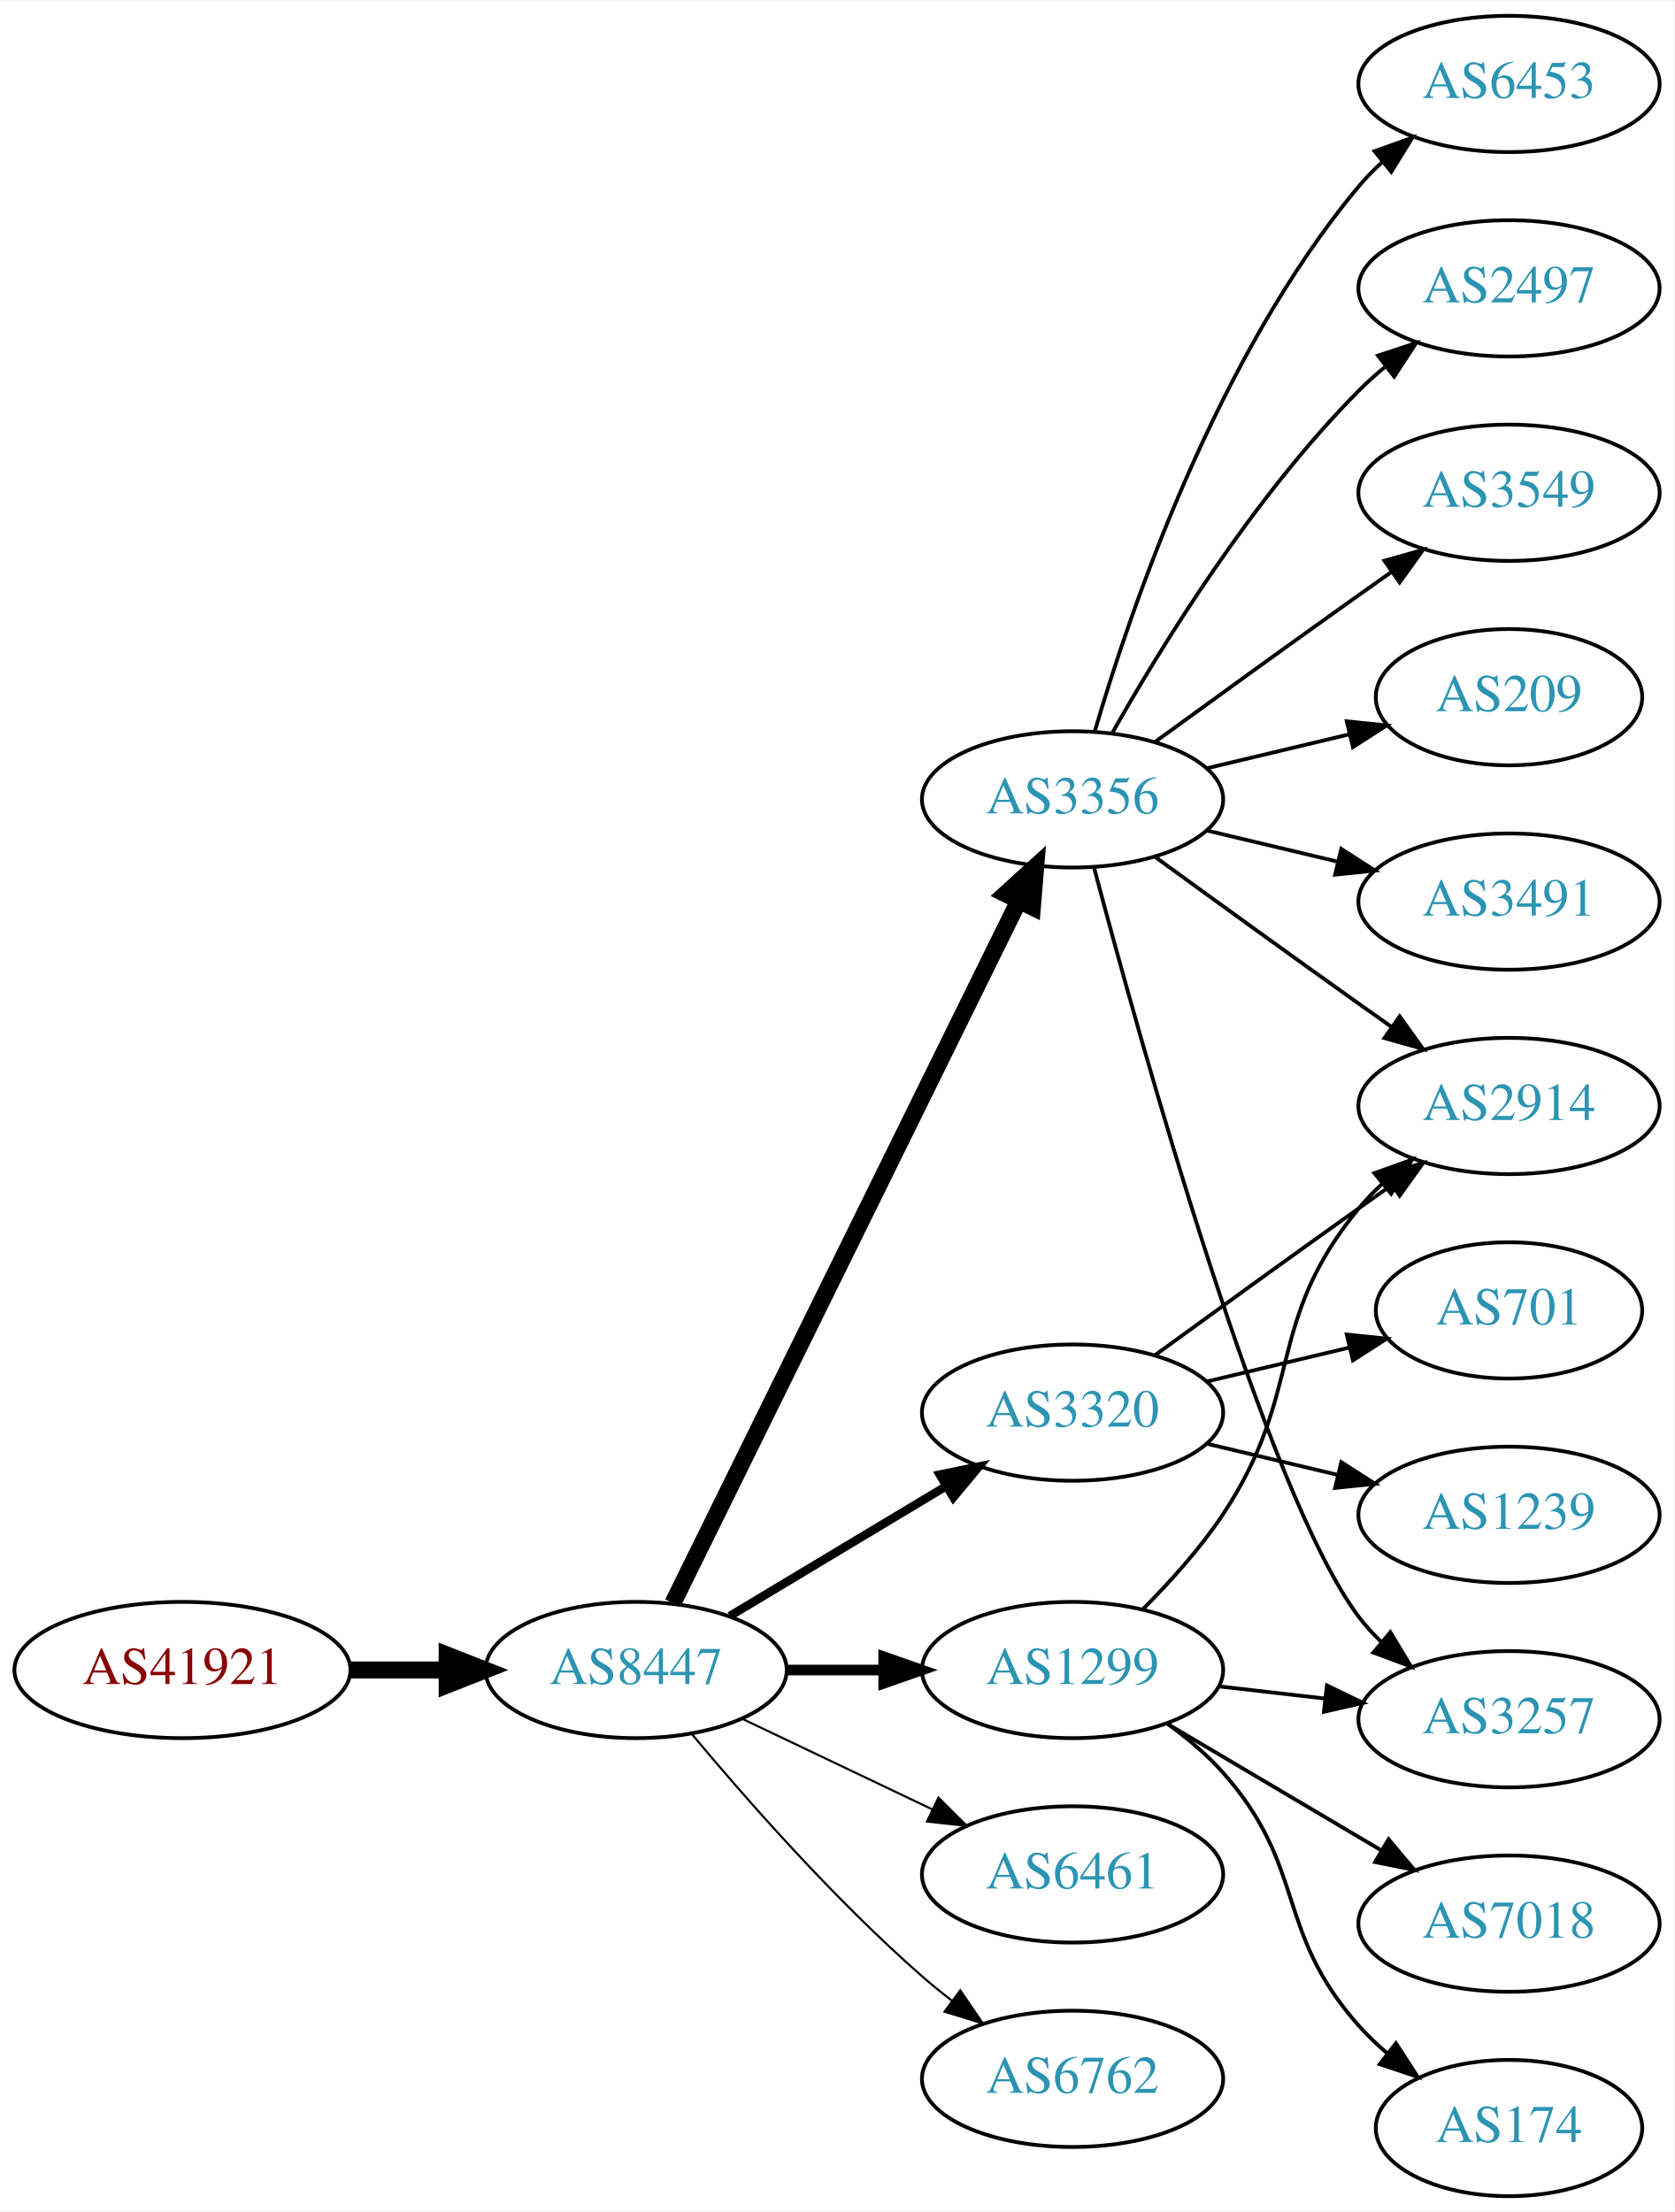
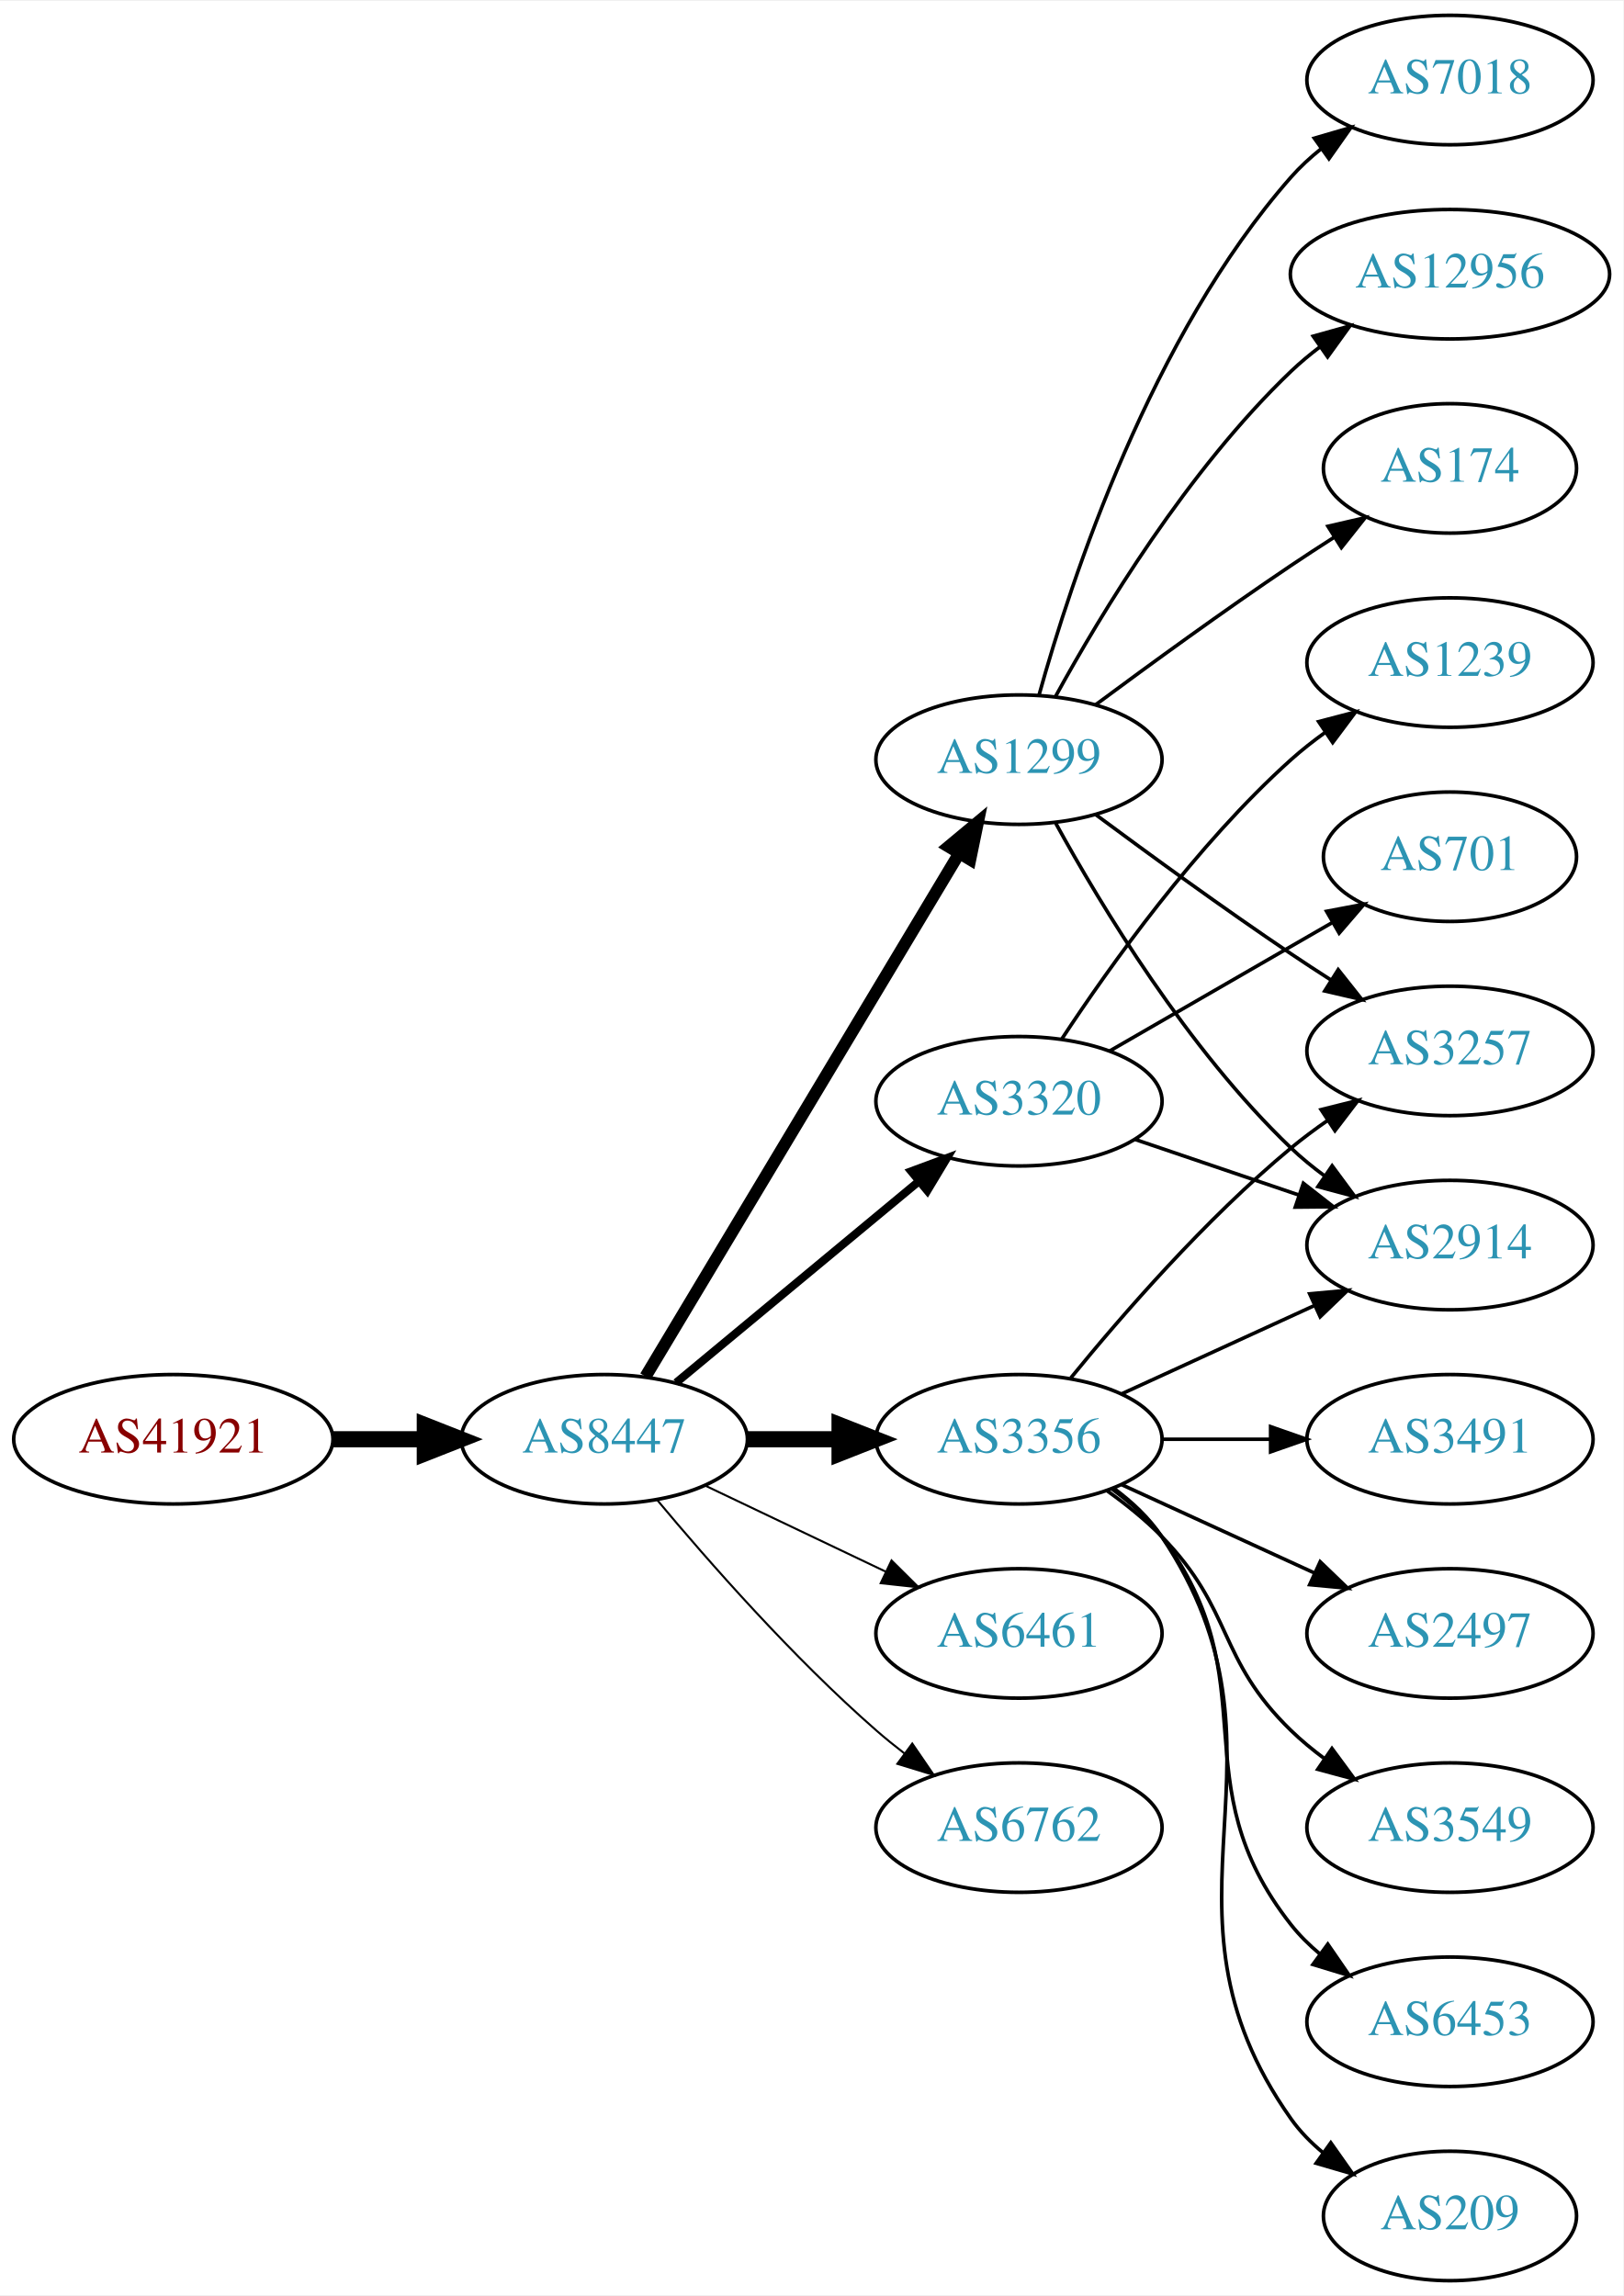
- <svg xmlns="http://www.w3.org/2000/svg" xmlns:xlink="http://www.w3.org/1999/xlink" width="442pt" height="584pt" viewBox="0.00 0.00 442.27 584.00">
-   <g id="graph0" class="graph" transform="scale(1 1) rotate(0) translate(4 580)">
-     <polygon fill="white" stroke="none" points="-4,4 -4,-580 438.271,-580 438.271,4 -4,4" />
+ <svg xmlns="http://www.w3.org/2000/svg" xmlns:xlink="http://www.w3.org/1999/xlink" width="451pt" height="638pt" viewBox="0.00 0.00 451.37 638.00">
+   <g id="graph0" class="graph" transform="scale(1 1) rotate(0) translate(4 634)">
+     <polygon fill="white" stroke="none" points="-4,4 -4,-634 447.37,-634 447.37,4 -4,4" />
    <g id="node1" class="node">
      <g id="a_node1">
        <a xlink:href="/asn/41921" xlink:title="AS41921 ~ B&amp;R Industrial Automation GmbH [AT]">
-           <ellipse fill="#ffffff" stroke="black" cx="44.196" cy="-139" rx="44.393" ry="18" />
-           <text text-anchor="middle" x="44.196" y="-135.3" font-family="Times,serif" font-size="14.00" fill="#880000">AS41921</text>
+           <ellipse fill="#ffffff" stroke="black" cx="44.196" cy="-234" rx="44.393" ry="18" />
+           <text text-anchor="middle" x="44.196" y="-230.3" font-family="Times,serif" font-size="14.00" fill="#880000">AS41921</text>
        </a>
      </g>
    </g>
    <g id="node2" class="node">
      <g id="a_node2">
        <a xlink:href="/asn/8447" xlink:title="AS8447 ~ A1 Telekom Austria AG [AT]">
-           <ellipse fill="#ffffff" stroke="black" cx="164.039" cy="-139" rx="39.794" ry="18" />
-           <text text-anchor="middle" x="164.039" y="-135.3" font-family="Times,serif" font-size="14.00" fill="#2c94b3">AS8447</text>
+           <ellipse fill="#ffffff" stroke="black" cx="164.039" cy="-234" rx="39.794" ry="18" />
+           <text text-anchor="middle" x="164.039" y="-230.3" font-family="Times,serif" font-size="14.00" fill="#2c94b3">AS8447</text>
        </a>
      </g>
    </g>
    <g id="edge1" class="edge">
-       <path fill="none" stroke="black" stroke-width="4.5" d="M88.407,-139C96.72,-139 105.482,-139 113.965,-139" />
-       <polygon fill="black" stroke="black" stroke-width="4.5" points="114.123,-142.938 124.123,-139 114.123,-135.063 114.123,-142.938" />
+       <path fill="none" stroke="black" stroke-width="4.5" d="M88.407,-234C96.72,-234 105.482,-234 113.965,-234" />
+       <polygon fill="black" stroke="black" stroke-width="4.5" points="114.123,-237.938 124.123,-234 114.123,-230.063 114.123,-237.938" />
    </g>
    <g id="node3" class="node">
      <g id="a_node3">
-         <a xlink:href="/asn/3356" xlink:title="AS3356 ~ Level 3 Parent, LLC [US]">
-           <ellipse fill="#ffffff" stroke="black" cx="279.332" cy="-369" rx="39.794" ry="18" />
-           <text text-anchor="middle" x="279.332" y="-365.3" font-family="Times,serif" font-size="14.00" fill="#2c94b3">AS3356</text>
+         <a xlink:href="/asn/1299" xlink:title="AS1299 ~ Telia Carrier [EU]">
+           <ellipse fill="#ffffff" stroke="black" cx="279.332" cy="-423" rx="39.794" ry="18" />
+           <text text-anchor="middle" x="279.332" y="-419.3" font-family="Times,serif" font-size="14.00" fill="#2c94b3">AS1299</text>
        </a>
      </g>
    </g>
    <g id="edge2" class="edge">
-       <path fill="none" stroke="black" stroke-width="4.5" d="M173.74,-156.666C193.47,-196.719 241.7,-294.634 265.129,-342.196" />
-       <polygon fill="black" stroke="black" stroke-width="4.5" points="261.649,-344.043 269.6,-351.274 268.714,-340.563 261.649,-344.043" />
+       <path fill="none" stroke="black" stroke-width="3.375" d="M175.494,-251.442C195.475,-284.775 239.18,-357.686 262.666,-396.866" />
+       <polygon fill="black" stroke="black" stroke-width="3.375" points="259.758,-398.823 267.902,-405.6 265.762,-395.224 259.758,-398.823" />
    </g>
    <g id="node4" class="node">
      <g id="a_node4">
        <a xlink:href="/asn/3320" xlink:title="AS3320 ~ DTAG [DE]">
-           <ellipse fill="#ffffff" stroke="black" cx="279.332" cy="-207" rx="39.794" ry="18" />
-           <text text-anchor="middle" x="279.332" y="-203.3" font-family="Times,serif" font-size="14.00" fill="#2c94b3">AS3320</text>
+           <ellipse fill="#ffffff" stroke="black" cx="279.332" cy="-328" rx="39.794" ry="18" />
+           <text text-anchor="middle" x="279.332" y="-324.3" font-family="Times,serif" font-size="14.00" fill="#2c94b3">AS3320</text>
        </a>
      </g>
    </g>
    <g id="edge3" class="edge">
-       <path fill="none" stroke="black" stroke-width="2.25" d="M188.789,-153.255C205.405,-163.229 227.801,-176.671 246.038,-187.617" />
-       <polygon fill="black" stroke="black" stroke-width="2.25" points="244.238,-190.618 254.613,-192.764 247.84,-184.616 244.238,-190.618" />
+       <path fill="none" stroke="black" stroke-width="2.25" d="M184.001,-249.733C202.464,-265.052 230.7,-288.48 251.471,-305.713" />
+       <polygon fill="black" stroke="black" stroke-width="2.25" points="249.376,-308.523 259.307,-312.215 253.846,-303.136 249.376,-308.523" />
    </g>
    <g id="node5" class="node">
      <g id="a_node5">
-         <a xlink:href="/asn/1299" xlink:title="AS1299 ~ Telia Carrier [EU]">
-           <ellipse fill="#ffffff" stroke="black" cx="279.332" cy="-139" rx="39.794" ry="18" />
-           <text text-anchor="middle" x="279.332" y="-135.3" font-family="Times,serif" font-size="14.00" fill="#2c94b3">AS1299</text>
+         <a xlink:href="/asn/6461" xlink:title="AS6461 ~ Zayo Bandwidth [US]">
+           <ellipse fill="#ffffff" stroke="black" cx="279.332" cy="-180" rx="39.794" ry="18" />
+           <text text-anchor="middle" x="279.332" y="-176.3" font-family="Times,serif" font-size="14.00" fill="#2c94b3">AS6461</text>
        </a>
      </g>
    </g>
    <g id="edge4" class="edge">
-       <path fill="none" stroke="black" stroke-width="2.812" d="M203.711,-139C211.914,-139 220.678,-139 229.21,-139" />
-       <polygon fill="black" stroke="black" stroke-width="2.812" points="229.449,-142.5 239.449,-139 229.449,-135.5 229.449,-142.5" />
+       <path fill="none" stroke="black" stroke-width="0.562" d="M192.175,-221.066C207.169,-213.919 225.99,-204.948 242.213,-197.215" />
+       <polygon fill="black" stroke="black" stroke-width="0.562" points="243.895,-200.291 251.417,-192.829 240.884,-193.972 243.895,-200.291" />
    </g>
    <g id="node6" class="node">
      <g id="a_node6">
-         <a xlink:href="/asn/6461" xlink:title="AS6461 ~ Zayo Bandwidth [US]">
-           <ellipse fill="#ffffff" stroke="black" cx="279.332" cy="-85" rx="39.794" ry="18" />
-           <text text-anchor="middle" x="279.332" y="-81.3" font-family="Times,serif" font-size="14.00" fill="#2c94b3">AS6461</text>
+         <a xlink:href="/asn/3356" xlink:title="AS3356 ~ Level 3 Parent, LLC [US]">
+           <ellipse fill="#ffffff" stroke="black" cx="279.332" cy="-234" rx="39.794" ry="18" />
+           <text text-anchor="middle" x="279.332" y="-230.3" font-family="Times,serif" font-size="14.00" fill="#2c94b3">AS3356</text>
        </a>
      </g>
    </g>
    <g id="edge5" class="edge">
-       <path fill="none" stroke="black" stroke-width="0.562" d="M192.175,-126.066C207.169,-118.919 225.99,-109.948 242.213,-102.215" />
-       <polygon fill="black" stroke="black" stroke-width="0.562" points="243.895,-105.291 251.417,-97.829 240.884,-98.972 243.895,-105.291" />
+       <path fill="none" stroke="black" stroke-width="4.5" d="M203.711,-234C211.914,-234 220.678,-234 229.21,-234" />
+       <polygon fill="black" stroke="black" stroke-width="4.5" points="229.449,-237.938 239.449,-234 229.449,-230.063 229.449,-237.938" />
    </g>
    <g id="node7" class="node">
      <g id="a_node7">
        <a xlink:href="/asn/6762" xlink:title="AS6762 ~ TELECOM ITALIA SPARKLE S.p.A. [IT]">
-           <ellipse fill="#ffffff" stroke="black" cx="279.332" cy="-31" rx="39.794" ry="18" />
-           <text text-anchor="middle" x="279.332" y="-27.3" font-family="Times,serif" font-size="14.00" fill="#2c94b3">AS6762</text>
+           <ellipse fill="#ffffff" stroke="black" cx="279.332" cy="-126" rx="39.794" ry="18" />
+           <text text-anchor="middle" x="279.332" y="-122.3" font-family="Times,serif" font-size="14.00" fill="#2c94b3">AS6762</text>
        </a>
      </g>
    </g>
    <g id="edge6" class="edge">
-       <path fill="none" stroke="black" stroke-width="0.562" d="M178.669,-122.183C192.951,-105.071 216.498,-78.255 239.685,-58 242.151,-55.846 244.789,-53.706 247.487,-51.628" />
-       <polygon fill="black" stroke="black" stroke-width="0.562" points="249.66,-54.375 255.641,-45.63 245.512,-48.736 249.66,-54.375" />
+       <path fill="none" stroke="black" stroke-width="0.562" d="M178.669,-217.183C192.951,-200.071 216.498,-173.255 239.685,-153 242.151,-150.846 244.789,-148.706 247.487,-146.628" />
+       <polygon fill="black" stroke="black" stroke-width="0.562" points="249.66,-149.375 255.641,-140.63 245.512,-143.736 249.66,-149.375" />
    </g>
    <g id="node8" class="node">
      <g id="a_node8">
-         <a xlink:href="/asn/209" xlink:title="AS209 ~ CenturyLink Communications, LLC [US]">
-           <ellipse fill="#ffffff" stroke="black" cx="394.625" cy="-396" rx="35.194" ry="18" />
-           <text text-anchor="middle" x="394.625" y="-392.3" font-family="Times,serif" font-size="14.00" fill="#2c94b3">AS209</text>
+         <a xlink:href="/asn/7018" xlink:title="AS7018 ~ AT&amp;T Services, Inc. [US]">
+           <ellipse fill="#ffffff" stroke="black" cx="399.174" cy="-612" rx="39.794" ry="18" />
+           <text text-anchor="middle" x="399.174" y="-608.3" font-family="Times,serif" font-size="14.00" fill="#2c94b3">AS7018</text>
        </a>
      </g>
    </g>
    <g id="edge7" class="edge">
-       <path fill="none" stroke="black" d="M314.939,-377.248C326.733,-380.058 340.038,-383.229 352.306,-386.153" />
-       <polygon fill="black" stroke="black" points="351.772,-389.624 362.311,-388.537 353.394,-382.814 351.772,-389.624" />
+       <path fill="none" stroke="black" d="M284.904,-440.946C293.81,-472.995 316.094,-540.842 354.978,-585 357.462,-587.821 360.312,-590.449 363.337,-592.871" />
+       <polygon fill="black" stroke="black" points="361.455,-595.828 371.627,-598.791 365.523,-590.131 361.455,-595.828" />
    </g>
    <g id="node9" class="node">
      <g id="a_node9">
-         <a xlink:href="/asn/3491" xlink:title="AS3491 ~ PCCW Global, Inc. [US]">
-           <ellipse fill="#ffffff" stroke="black" cx="394.625" cy="-342" rx="39.794" ry="18" />
-           <text text-anchor="middle" x="394.625" y="-338.3" font-family="Times,serif" font-size="14.00" fill="#2c94b3">AS3491</text>
+         <a xlink:href="/asn/12956" xlink:title="AS12956 ~ TELXIUS [ES]">
+           <ellipse fill="#ffffff" stroke="black" cx="399.174" cy="-558" rx="44.393" ry="18" />
+           <text text-anchor="middle" x="399.174" y="-554.3" font-family="Times,serif" font-size="14.00" fill="#2c94b3">AS12956</text>
        </a>
      </g>
    </g>
    <g id="edge8" class="edge">
-       <path fill="none" stroke="black" d="M314.939,-360.752C325.81,-358.162 337.964,-355.265 349.407,-352.538" />
-       <polygon fill="black" stroke="black" points="350.313,-355.92 359.229,-350.197 348.69,-349.111 350.313,-355.92" />
+       <path fill="none" stroke="black" d="M289.573,-440.713C302.118,-463.561 326.295,-503.611 354.978,-531 357.485,-533.393 360.236,-535.687 363.098,-537.855" />
+       <polygon fill="black" stroke="black" points="361.145,-540.759 371.349,-543.61 365.15,-535.018 361.145,-540.759" />
    </g>
    <g id="node10" class="node">
      <g id="a_node10">
-         <a xlink:href="/asn/6453" xlink:title="AS6453 ~ TATA COMMUNICATIONS (AMERICA) INC [US]">
-           <ellipse fill="#ffffff" stroke="black" cx="394.625" cy="-558" rx="39.794" ry="18" />
-           <text text-anchor="middle" x="394.625" y="-554.3" font-family="Times,serif" font-size="14.00" fill="#2c94b3">AS6453</text>
+         <a xlink:href="/asn/3257" xlink:title="AS3257 ~ GTT [DE]">
+           <ellipse fill="#ffffff" stroke="black" cx="399.174" cy="-342" rx="39.794" ry="18" />
+           <text text-anchor="middle" x="399.174" y="-338.3" font-family="Times,serif" font-size="14.00" fill="#2c94b3">AS3257</text>
        </a>
      </g>
    </g>
    <g id="edge9" class="edge">
-       <path fill="none" stroke="black" d="M285.206,-387.002C294.52,-418.844 317.336,-485.981 354.978,-531 356.848,-533.237 358.947,-535.374 361.173,-537.396" />
-       <polygon fill="black" stroke="black" points="359.116,-540.234 369.092,-543.804 363.52,-534.793 359.116,-540.234" />
+       <path fill="none" stroke="black" d="M300.662,-407.723C315.524,-396.696 336.269,-381.593 354.978,-369 358.527,-366.611 362.277,-364.161 366.026,-361.758" />
+       <polygon fill="black" stroke="black" points="368.094,-364.591 374.674,-356.288 364.352,-358.675 368.094,-364.591" />
    </g>
    <g id="node11" class="node">
      <g id="a_node11">
-         <a xlink:href="/asn/3257" xlink:title="AS3257 ~ GTT [DE]">
-           <ellipse fill="#ffffff" stroke="black" cx="394.625" cy="-126" rx="39.794" ry="18" />
-           <text text-anchor="middle" x="394.625" y="-122.3" font-family="Times,serif" font-size="14.00" fill="#2c94b3">AS3257</text>
+         <a xlink:href="/asn/174" xlink:title="AS174 ~ Cogent Communications [US]">
+           <ellipse fill="#ffffff" stroke="black" cx="399.174" cy="-504" rx="35.194" ry="18" />
+           <text text-anchor="middle" x="399.174" y="-500.3" font-family="Times,serif" font-size="14.00" fill="#2c94b3">AS174</text>
        </a>
      </g>
    </g>
    <g id="edge10" class="edge">
-       <path fill="none" stroke="black" d="M285.032,-350.898C297.184,-305.021 330.408,-185.531 354.978,-153 356.735,-150.673 358.752,-148.471 360.922,-146.404" />
-       <polygon fill="black" stroke="black" points="363.28,-148.995 368.734,-139.912 358.806,-143.611 363.28,-148.995" />
+       <path fill="none" stroke="black" d="M300.662,-438.277C315.524,-449.304 336.269,-464.407 354.978,-477 358.795,-479.569 362.845,-482.21 366.876,-484.786" />
+       <polygon fill="black" stroke="black" points="365.245,-487.895 375.57,-490.271 368.98,-481.975 365.245,-487.895" />
    </g>
    <g id="node12" class="node">
      <g id="a_node12">
-         <a xlink:href="/asn/2497" xlink:title="AS2497 ~ Internet Initiative Japan Inc. [JP]">
-           <ellipse fill="#ffffff" stroke="black" cx="394.625" cy="-504" rx="39.794" ry="18" />
-           <text text-anchor="middle" x="394.625" y="-500.3" font-family="Times,serif" font-size="14.00" fill="#2c94b3">AS2497</text>
+         <a xlink:href="/asn/2914" xlink:title="AS2914 ~ NTT America, Inc. [US]">
+           <ellipse fill="#ffffff" stroke="black" cx="399.174" cy="-288" rx="39.794" ry="18" />
+           <text text-anchor="middle" x="399.174" y="-284.3" font-family="Times,serif" font-size="14.00" fill="#2c94b3">AS2914</text>
        </a>
      </g>
    </g>
    <g id="edge11" class="edge">
-       <path fill="none" stroke="black" d="M289.791,-386.49C302.573,-409.096 327.005,-448.886 354.978,-477 357.089,-479.121 359.385,-481.188 361.77,-483.171" />
-       <polygon fill="black" stroke="black" points="360.023,-486.242 370.086,-489.556 364.286,-480.69 360.023,-486.242" />
+       <path fill="none" stroke="black" d="M289.573,-405.287C302.118,-382.439 326.295,-342.389 354.978,-315 357.846,-312.261 361.035,-309.653 364.344,-307.215" />
+       <polygon fill="black" stroke="black" points="366.407,-310.044 372.704,-301.523 362.468,-304.258 366.407,-310.044" />
+     </g>
+     <g id="edge13" class="edge">
+       <path fill="none" stroke="black" d="M311.602,-317.386C325.585,-312.639 342.256,-306.981 357.218,-301.902" />
+       <polygon fill="black" stroke="black" points="358.413,-305.192 366.758,-298.664 356.163,-298.564 358.413,-305.192" />
    </g>
    <g id="node13" class="node">
      <g id="a_node13">
-         <a xlink:href="/asn/2914" xlink:title="AS2914 ~ NTT America, Inc. [US]">
-           <ellipse fill="#ffffff" stroke="black" cx="394.625" cy="-288" rx="39.794" ry="18" />
-           <text text-anchor="middle" x="394.625" y="-284.3" font-family="Times,serif" font-size="14.00" fill="#2c94b3">AS2914</text>
+         <a xlink:href="/asn/1239" xlink:title="AS1239 ~ Sprint [US]">
+           <ellipse fill="#ffffff" stroke="black" cx="399.174" cy="-450" rx="39.794" ry="18" />
+           <text text-anchor="middle" x="399.174" y="-446.3" font-family="Times,serif" font-size="14.00" fill="#2c94b3">AS1239</text>
        </a>
      </g>
    </g>
    <g id="edge12" class="edge">
-       <path fill="none" stroke="black" d="M301.18,-353.778C316.114,-342.909 336.727,-327.975 354.978,-315 357.799,-312.995 360.742,-310.915 363.69,-308.841" />
-       <polygon fill="black" stroke="black" points="365.736,-311.681 371.914,-303.074 361.717,-305.95 365.736,-311.681" />
+       <path fill="none" stroke="black" d="M291.197,-345.252C304.52,-365.5 328.604,-399.315 354.978,-423 357.929,-425.65 361.171,-428.2 364.513,-430.604" />
+       <polygon fill="black" stroke="black" points="362.661,-433.576 372.913,-436.251 366.567,-427.767 362.661,-433.576" />
    </g>
    <g id="node14" class="node">
      <g id="a_node14">
-         <a xlink:href="/asn/3549" xlink:title="AS3549 ~ Level 3 Parent, LLC [US]">
-           <ellipse fill="#ffffff" stroke="black" cx="394.625" cy="-450" rx="39.794" ry="18" />
-           <text text-anchor="middle" x="394.625" y="-446.3" font-family="Times,serif" font-size="14.00" fill="#2c94b3">AS3549</text>
-         </a>
-       </g>
-     </g>
-     <g id="edge13" class="edge">
-       <path fill="none" stroke="black" d="M301.18,-384.222C316.114,-395.091 336.727,-410.025 354.978,-423 357.799,-425.005 360.742,-427.085 363.69,-429.159" />
-       <polygon fill="black" stroke="black" points="361.717,-432.05 371.914,-434.926 365.736,-426.319 361.717,-432.05" />
+         <a xlink:href="/asn/701" xlink:title="AS701 ~ UUNET [US]">
+           <ellipse fill="#ffffff" stroke="black" cx="399.174" cy="-396" rx="35.194" ry="18" />
+           <text text-anchor="middle" x="399.174" y="-392.3" font-family="Times,serif" font-size="14.00" fill="#2c94b3">AS701</text>
+         </a>
+       </g>
    </g>
    <g id="edge14" class="edge">
-       <path fill="none" stroke="black" d="M301.18,-222.222C316.114,-233.091 336.727,-248.025 354.978,-261 357.799,-263.005 360.742,-265.085 363.69,-267.159" />
-       <polygon fill="black" stroke="black" points="361.717,-270.05 371.914,-272.926 365.736,-264.319 361.717,-270.05" />
+       <path fill="none" stroke="black" d="M304.463,-341.925C322.367,-352.256 346.949,-366.441 366.443,-377.69" />
+       <polygon fill="black" stroke="black" points="364.865,-380.82 375.276,-382.787 368.364,-374.757 364.865,-380.82" />
+     </g>
+     <g id="edge21" class="edge">
+       <path fill="none" stroke="black" d="M293.751,-251.065C307.865,-268.375 331.28,-295.345 354.978,-315 358.194,-317.668 361.695,-320.27 365.265,-322.741" />
+       <polygon fill="black" stroke="black" points="363.343,-325.666 373.622,-328.236 367.189,-319.817 363.343,-325.666" />
+     </g>
+     <g id="edge20" class="edge">
+       <path fill="none" stroke="black" d="M307.96,-246.661C323.917,-253.973 344.188,-263.261 361.471,-271.181" />
+       <polygon fill="black" stroke="black" points="360.169,-274.435 370.718,-275.419 363.085,-268.071 360.169,-274.435" />
    </g>
    <g id="node15" class="node">
      <g id="a_node15">
-         <a xlink:href="/asn/701" xlink:title="AS701 ~ UUNET [US]">
-           <ellipse fill="#ffffff" stroke="black" cx="394.625" cy="-234" rx="35.194" ry="18" />
-           <text text-anchor="middle" x="394.625" y="-230.3" font-family="Times,serif" font-size="14.00" fill="#2c94b3">AS701</text>
+         <a xlink:href="/asn/2497" xlink:title="AS2497 ~ Internet Initiative Japan Inc. [JP]">
+           <ellipse fill="#ffffff" stroke="black" cx="399.174" cy="-180" rx="39.794" ry="18" />
+           <text text-anchor="middle" x="399.174" y="-176.3" font-family="Times,serif" font-size="14.00" fill="#2c94b3">AS2497</text>
        </a>
      </g>
    </g>
    <g id="edge15" class="edge">
-       <path fill="none" stroke="black" d="M314.939,-215.248C326.733,-218.058 340.038,-221.229 352.306,-224.153" />
-       <polygon fill="black" stroke="black" points="351.772,-227.624 362.311,-226.537 353.394,-220.814 351.772,-227.624" />
+       <path fill="none" stroke="black" d="M307.96,-221.339C323.917,-214.027 344.188,-204.739 361.471,-196.819" />
+       <polygon fill="black" stroke="black" points="363.085,-199.929 370.718,-192.581 360.169,-193.565 363.085,-199.929" />
    </g>
    <g id="node16" class="node">
      <g id="a_node16">
-         <a xlink:href="/asn/1239" xlink:title="AS1239 ~ Sprint [US]">
-           <ellipse fill="#ffffff" stroke="black" cx="394.625" cy="-180" rx="39.794" ry="18" />
-           <text text-anchor="middle" x="394.625" y="-176.3" font-family="Times,serif" font-size="14.00" fill="#2c94b3">AS1239</text>
+         <a xlink:href="/asn/3549" xlink:title="AS3549 ~ Level 3 Parent, LLC [US]">
+           <ellipse fill="#ffffff" stroke="black" cx="399.174" cy="-126" rx="39.794" ry="18" />
+           <text text-anchor="middle" x="399.174" y="-122.3" font-family="Times,serif" font-size="14.00" fill="#2c94b3">AS3549</text>
        </a>
      </g>
    </g>
    <g id="edge16" class="edge">
-       <path fill="none" stroke="black" d="M314.939,-198.752C325.81,-196.162 337.964,-193.265 349.407,-190.538" />
-       <polygon fill="black" stroke="black" points="350.313,-193.92 359.229,-188.197 348.69,-187.111 350.313,-193.92" />
-     </g>
-     <g id="edge20" class="edge">
-       <path fill="none" stroke="black" d="M318.057,-134.671C327.038,-133.641 336.737,-132.528 346.094,-131.454" />
-       <polygon fill="black" stroke="black" points="346.529,-134.927 356.064,-130.31 345.731,-127.973 346.529,-134.927" />
-     </g>
-     <g id="edge19" class="edge">
-       <path fill="none" stroke="black" d="M297.888,-155.054C305.045,-162.212 313.018,-171.041 318.978,-180 340.799,-212.8 329.913,-230.606 354.978,-261 356.833,-263.25 358.92,-265.396 361.139,-267.424" />
-       <polygon fill="black" stroke="black" points="359.075,-270.256 369.044,-273.844 363.488,-264.823 359.075,-270.256" />
+       <path fill="none" stroke="black" d="M303.926,-219.611C309.182,-215.852 314.513,-211.563 318.978,-207 339.151,-186.383 334.285,-173.094 354.978,-153 357.823,-150.237 360.997,-147.614 364.297,-145.166" />
+       <polygon fill="black" stroke="black" points="366.363,-147.994 372.645,-139.462 362.414,-142.214 366.363,-147.994" />
    </g>
    <g id="node17" class="node">
      <g id="a_node17">
-         <a xlink:href="/asn/174" xlink:title="AS174 ~ Cogent Communications [US]">
-           <ellipse fill="#ffffff" stroke="black" cx="394.625" cy="-18" rx="35.194" ry="18" />
-           <text text-anchor="middle" x="394.625" y="-14.3" font-family="Times,serif" font-size="14.00" fill="#2c94b3">AS174</text>
+         <a xlink:href="/asn/6453" xlink:title="AS6453 ~ TATA COMMUNICATIONS (AMERICA) INC [US]">
+           <ellipse fill="#ffffff" stroke="black" cx="399.174" cy="-72" rx="39.794" ry="18" />
+           <text text-anchor="middle" x="399.174" y="-68.3" font-family="Times,serif" font-size="14.00" fill="#2c94b3">AS6453</text>
        </a>
      </g>
    </g>
    <g id="edge17" class="edge">
-       <path fill="none" stroke="black" d="M304.247,-124.91C309.49,-121.14 314.735,-116.77 318.978,-112 341.446,-86.743 332.51,-70.257 354.978,-45 357.208,-42.493 359.716,-40.096 362.354,-37.839" />
-       <polygon fill="black" stroke="black" points="364.755,-40.406 370.516,-31.514 360.467,-34.873 364.755,-40.406" />
+       <path fill="none" stroke="black" d="M305.262,-220.118C310.338,-216.389 315.256,-211.984 318.978,-207 349.249,-166.458 323.679,-138.754 354.978,-99 357.303,-96.047 360.047,-93.33 363.006,-90.853" />
+       <polygon fill="black" stroke="black" points="365.199,-93.585 371.203,-84.855 361.065,-87.936 365.199,-93.585" />
    </g>
    <g id="node18" class="node">
      <g id="a_node18">
-         <a xlink:href="/asn/7018" xlink:title="AS7018 ~ AT&amp;T Services, Inc. [US]">
-           <ellipse fill="#ffffff" stroke="black" cx="394.625" cy="-72" rx="39.794" ry="18" />
-           <text text-anchor="middle" x="394.625" y="-68.3" font-family="Times,serif" font-size="14.00" fill="#2c94b3">AS7018</text>
+         <a xlink:href="/asn/209" xlink:title="AS209 ~ CenturyLink Communications, LLC [US]">
+           <ellipse fill="#ffffff" stroke="black" cx="399.174" cy="-18" rx="35.194" ry="18" />
+           <text text-anchor="middle" x="399.174" y="-14.3" font-family="Times,serif" font-size="14.00" fill="#2c94b3">AS209</text>
        </a>
      </g>
    </g>
    <g id="edge18" class="edge">
-       <path fill="none" stroke="black" d="M304.358,-124.791C320.73,-115.109 342.618,-102.165 360.622,-91.518" />
-       <polygon fill="black" stroke="black" points="362.807,-94.291 369.633,-86.189 359.244,-88.266 362.807,-94.291" />
+       <path fill="none" stroke="black" d="M305.651,-220.393C310.707,-216.649 315.518,-212.169 318.978,-207 360.003,-145.706 312.399,-105.225 354.978,-45 357.448,-41.507 360.527,-38.37 363.896,-35.579" />
+       <polygon fill="black" stroke="black" points="366.035,-38.352 372.136,-29.69 361.965,-32.657 366.035,-38.352" />
+     </g>
+     <g id="node19" class="node">
+       <g id="a_node19">
+         <a xlink:href="/asn/3491" xlink:title="AS3491 ~ PCCW Global, Inc. [US]">
+           <ellipse fill="#ffffff" stroke="black" cx="399.174" cy="-234" rx="39.794" ry="18" />
+           <text text-anchor="middle" x="399.174" y="-230.3" font-family="Times,serif" font-size="14.00" fill="#2c94b3">AS3491</text>
+         </a>
+       </g>
+     </g>
+     <g id="edge19" class="edge">
+       <path fill="none" stroke="black" d="M319.244,-234C328.798,-234 339.147,-234 349.11,-234" />
+       <polygon fill="black" stroke="black" points="349.302,-237.5 359.302,-234 349.302,-230.5 349.302,-237.5" />
    </g>
  </g>
</svg>
